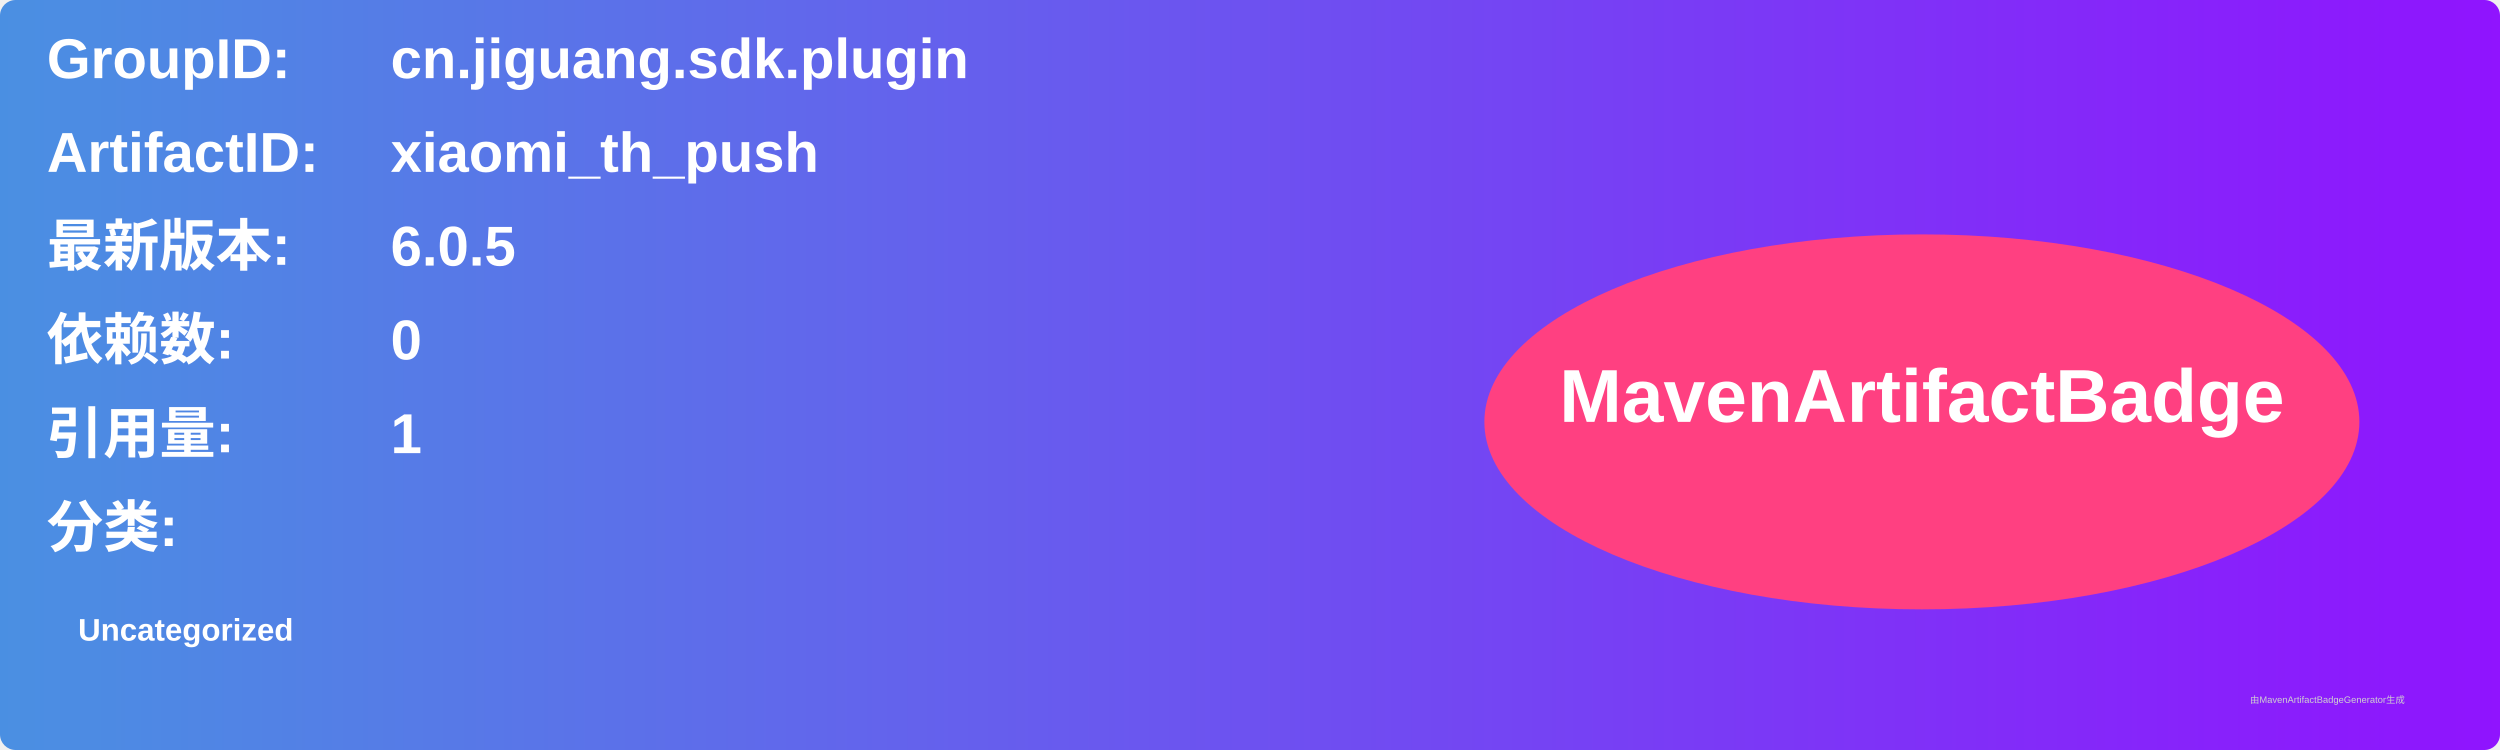
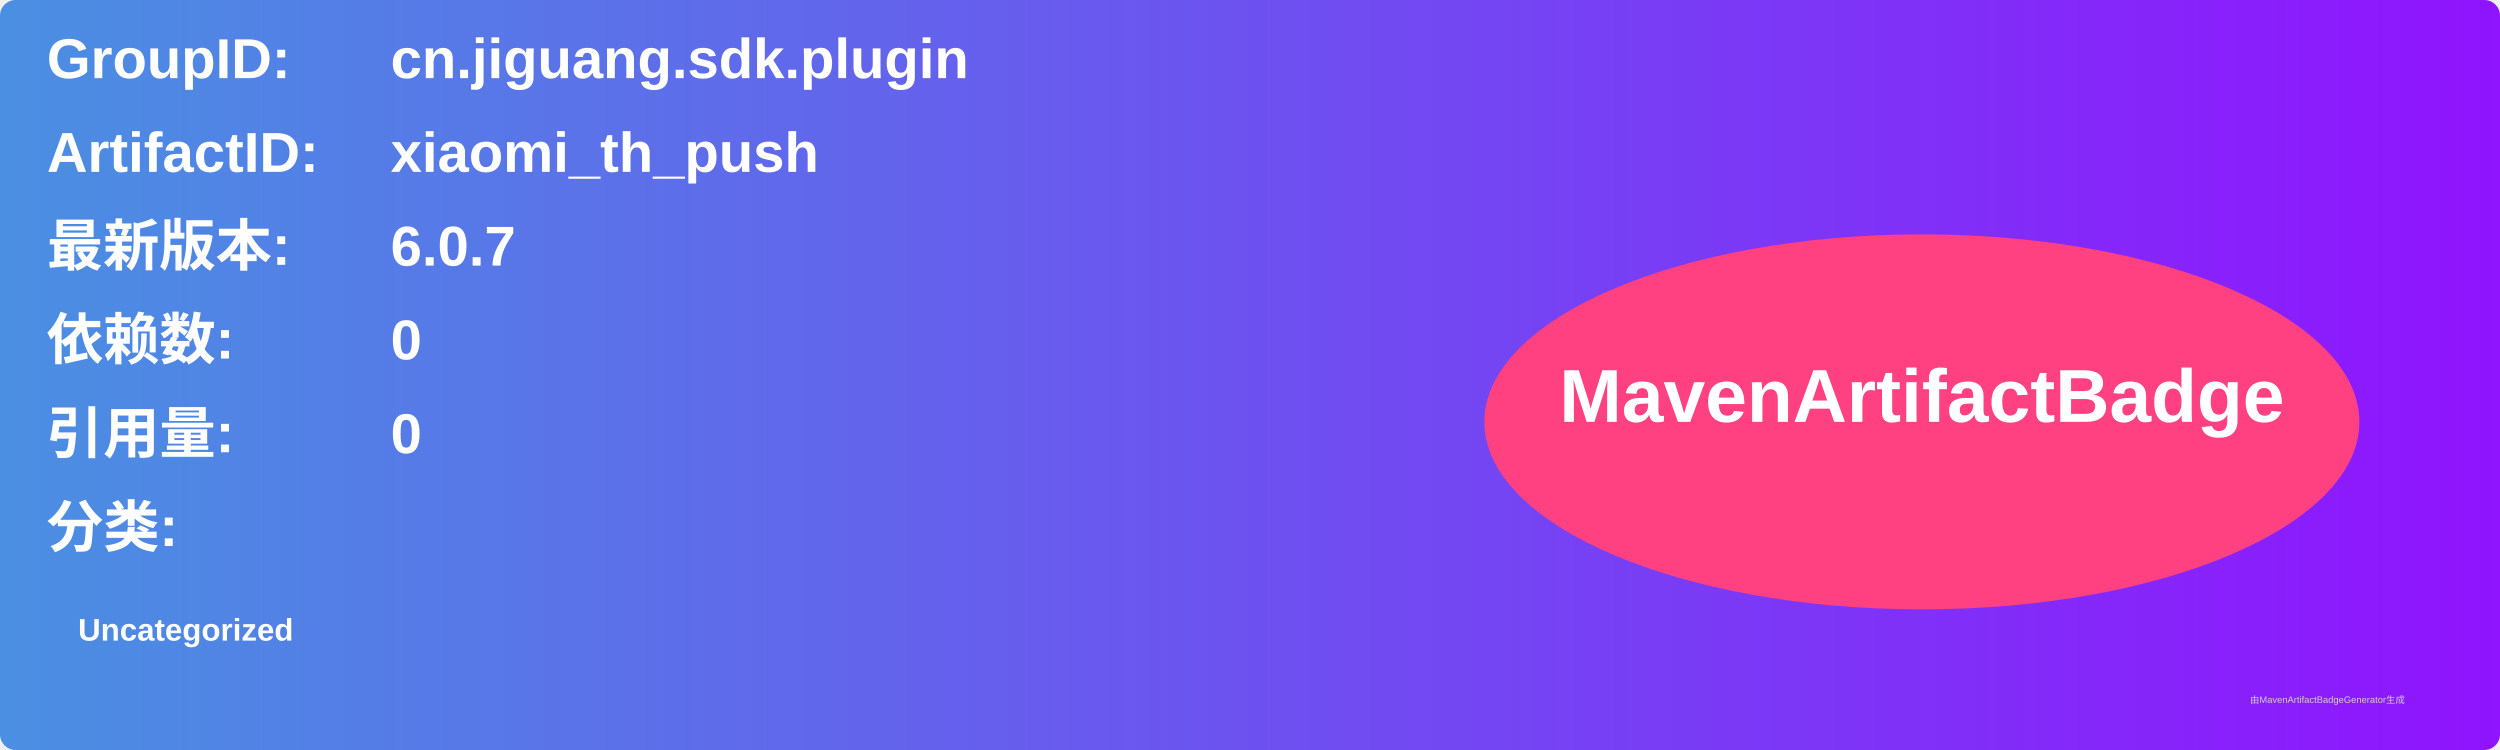
<svg xmlns="http://www.w3.org/2000/svg" width="800" height="240" viewBox="0 0 800 240">
  <linearGradient id="grad" x1="0%" y1="0%" x2="100%" y2="0%">
    <stop offset="0%" stop-color="#4a90e2" />
    <stop offset="100%" stop-color="#9013fe" />
  </linearGradient>
  <rect width="100%" height="100%" rx="5" ry="5" fill="url(#grad)" />
  <g transform="translate(15, 15)">
    <text x="0" y="10" font-family="Arial" font-size="18" fill="white" font-weight="bold" width="260">GroupID:</text>
    <text x="110" y="10" font-family="Arial" font-size="18" fill="white" font-weight="bold" width="460">cn.jiguang.sdk.plugin</text>
    <text x="0" y="40" font-family="Arial" font-size="18" fill="white" font-weight="bold" width="260">ArtifactID:</text>
    <text x="110" y="40" font-family="Arial" font-size="18" fill="white" font-weight="bold" width="460">xiaomi_th_push</text>
    <text x="0" y="70" font-family="Arial" font-size="18" fill="white" font-weight="bold">最新版本:</text>
    <text x="110" y="70" font-family="Arial" font-size="18" fill="white" font-weight="bold">
-       <tspan font-weight="bold">6.0.5</tspan>
+       <tspan font-weight="bold">6.0.7</tspan>
    </text>
    <text x="0" y="100" font-family="Arial" font-size="18" fill="white" font-weight="bold">依赖数: </text>
    <text x="110" y="100" font-family="Arial" font-size="18" fill="white">
      <tspan font-weight="bold">0</tspan>
    </text>
    <text x="0" y="130" font-family="Arial" font-size="18" fill="white" font-weight="bold">引用量: </text>
    <text x="110" y="130" font-family="Arial" font-size="18" fill="white">
-       <tspan font-weight="bold">1</tspan>
+       <tspan font-weight="bold">0</tspan>
    </text>
    <text x="0" y="160" font-family="Arial" font-size="18" fill="white" font-weight="bold">分类:</text>
    <text x="10" y="190" font-family="Arial" font-size="10" fill="white">
      <tspan font-weight="bold">Uncategorized</tspan>
    </text>
    <ellipse cx="600" cy="120" rx="140" ry="60" fill="#ff4081" />
    <text x="600" y="120" text-anchor="middle" font-family="Arial" font-size="24" fill="white" font-weight="bold">MavenArtifactBadge</text>
  </g>
  <text x="720" y="225" font-family="Arial" font-size="3" fill="#d0d0d0">由MavenArtifactBadgeGenerator生成</text>
</svg>
